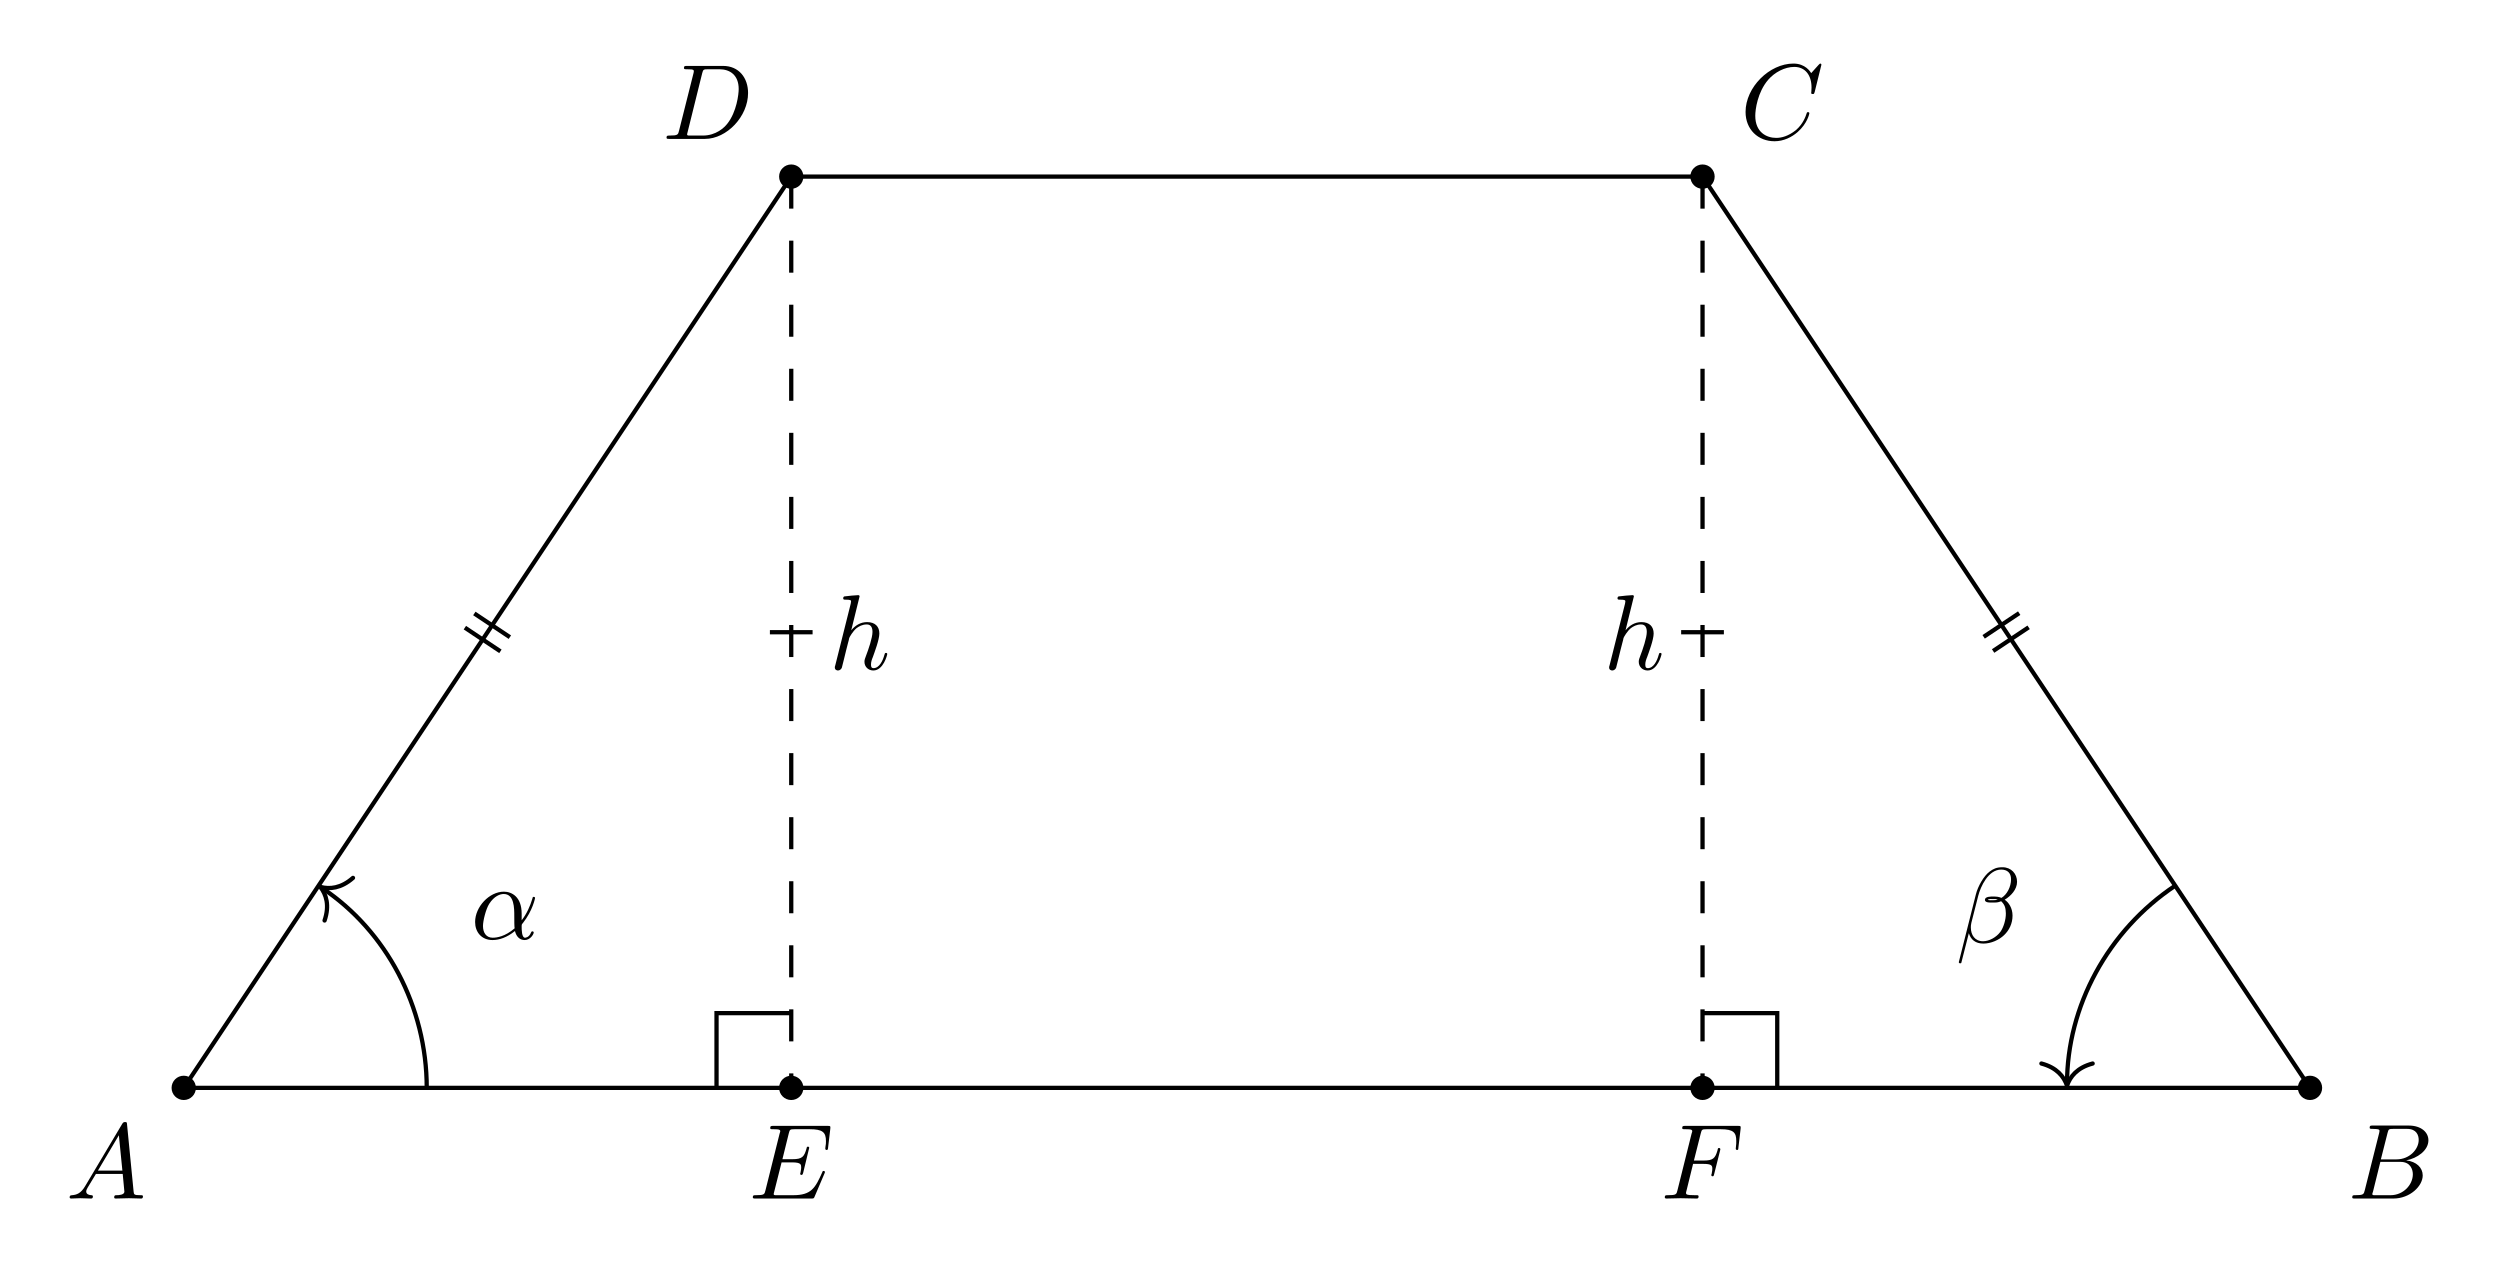
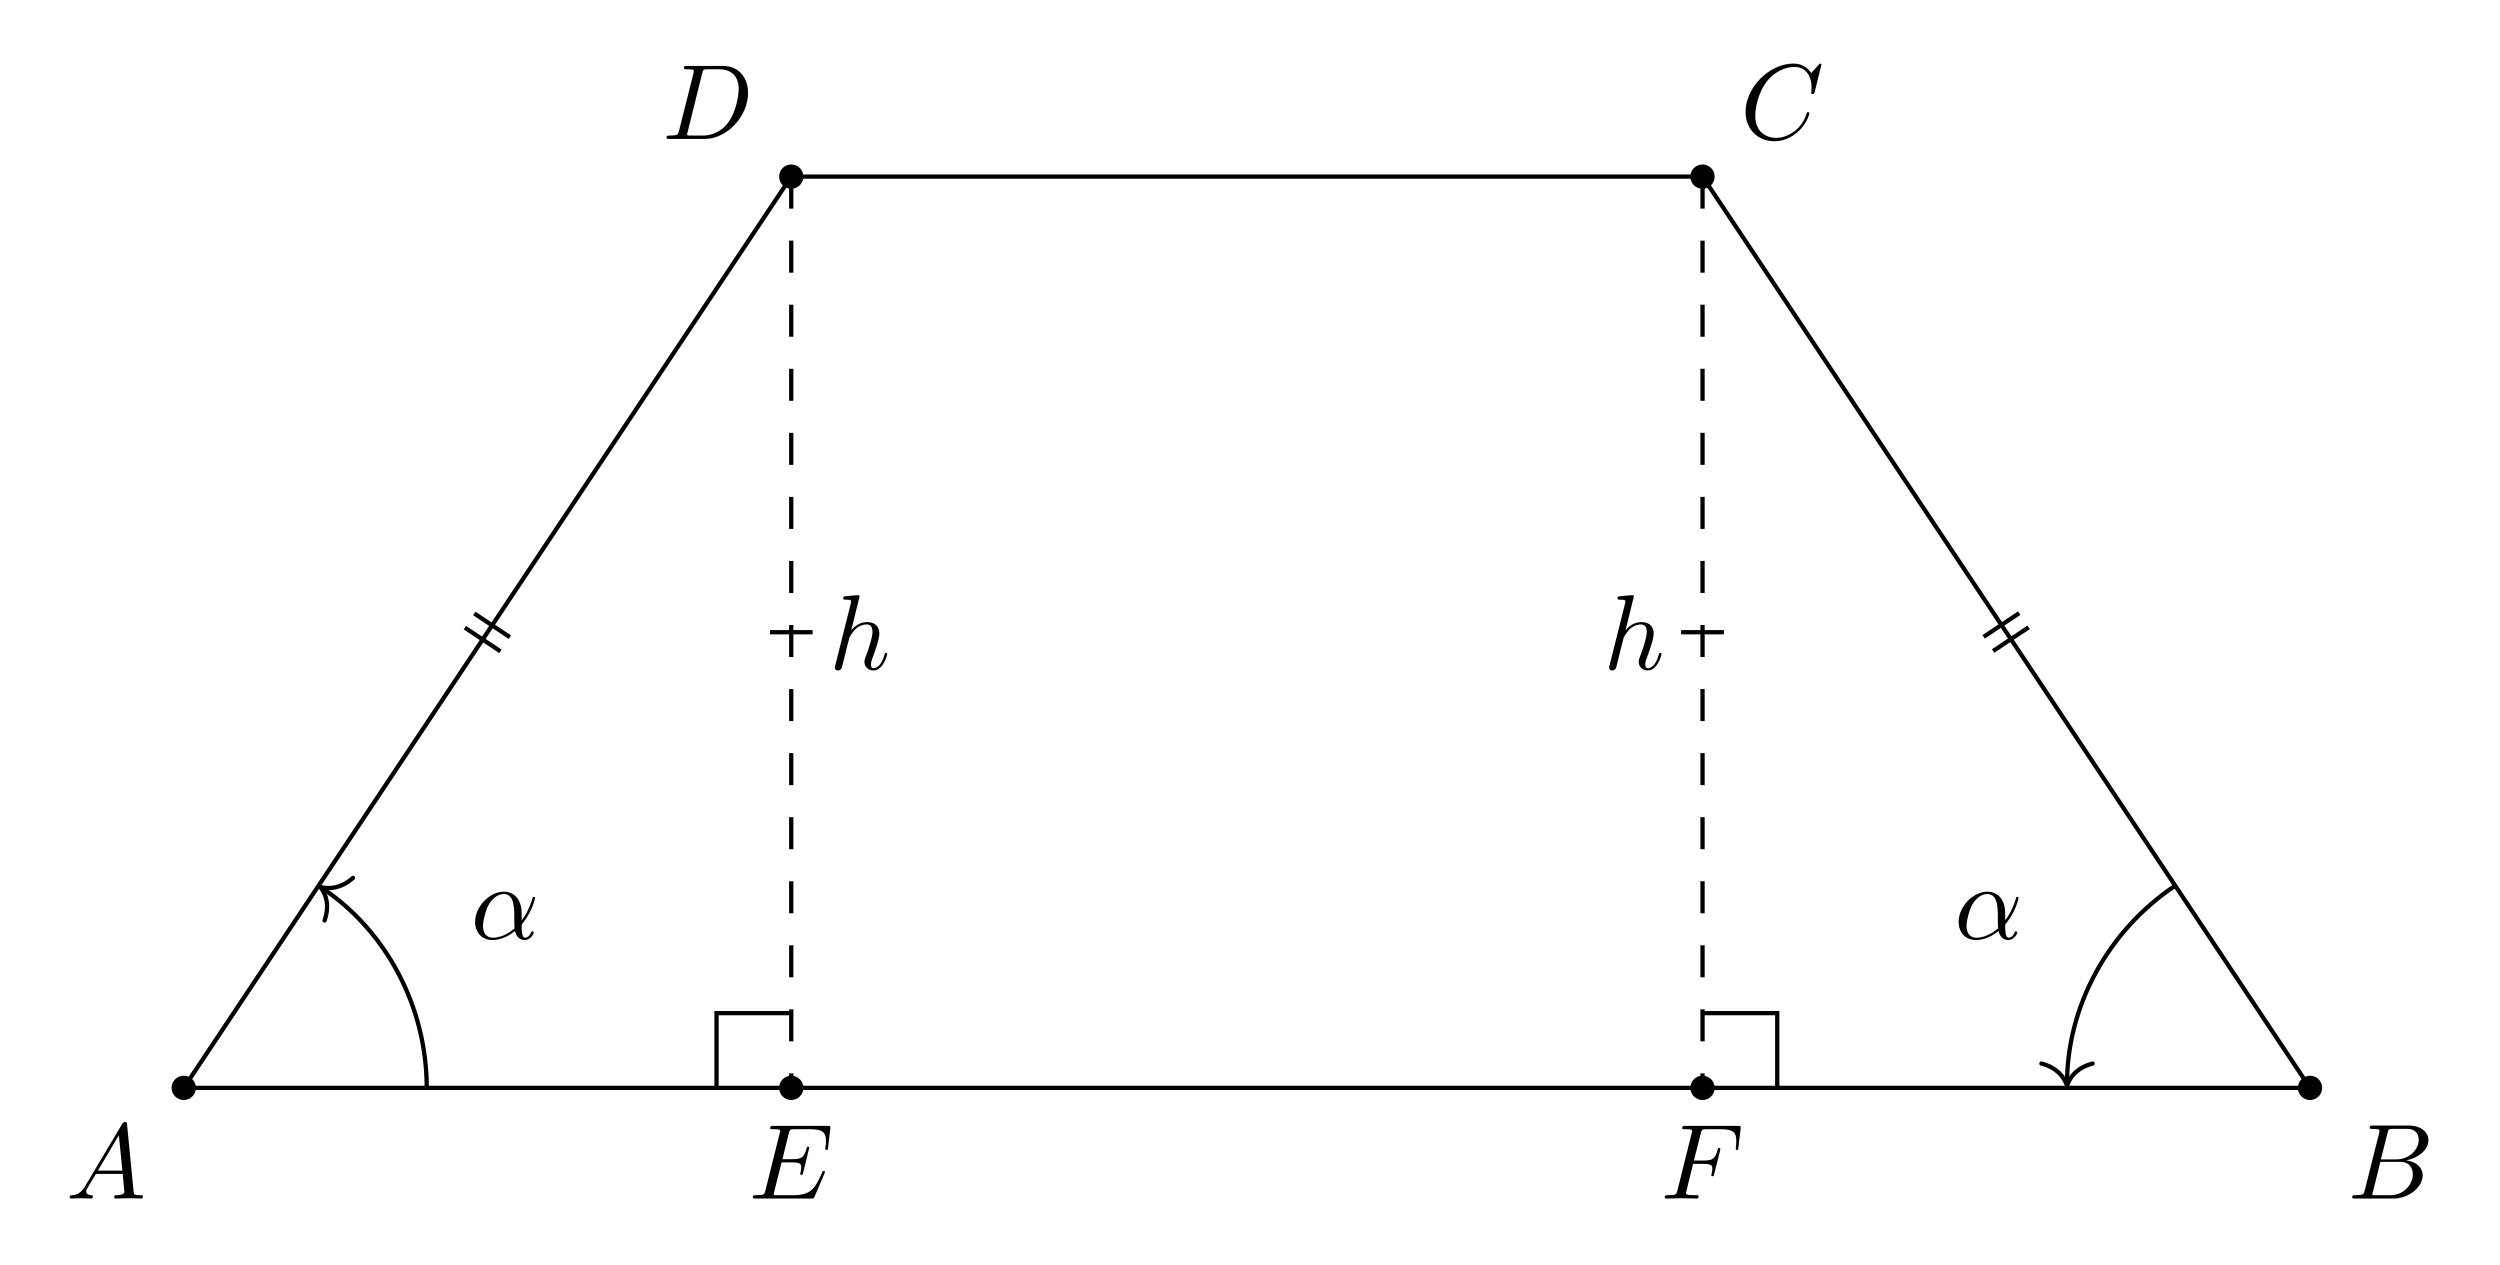
<svg xmlns="http://www.w3.org/2000/svg" xmlns:xlink="http://www.w3.org/1999/xlink" width="233.304pt" height="118.005pt" viewBox="0 0 233.304 118.005">
  <defs>
    <g>
      <g id="glyph-0-0">
        <path d="M 1.781 -1.141 C 1.391 -0.484 1 -0.344 0.562 -0.312 C 0.438 -0.297 0.344 -0.297 0.344 -0.109 C 0.344 -0.047 0.406 0 0.484 0 C 0.75 0 1.062 -0.031 1.328 -0.031 C 1.672 -0.031 2.016 0 2.328 0 C 2.391 0 2.516 0 2.516 -0.188 C 2.516 -0.297 2.438 -0.312 2.359 -0.312 C 2.141 -0.328 1.891 -0.406 1.891 -0.656 C 1.891 -0.781 1.953 -0.891 2.031 -1.031 L 2.797 -2.297 L 5.297 -2.297 C 5.312 -2.094 5.453 -0.734 5.453 -0.641 C 5.453 -0.344 4.938 -0.312 4.734 -0.312 C 4.594 -0.312 4.5 -0.312 4.5 -0.109 C 4.5 0 4.609 0 4.641 0 C 5.047 0 5.469 -0.031 5.875 -0.031 C 6.125 -0.031 6.766 0 7.016 0 C 7.062 0 7.188 0 7.188 -0.203 C 7.188 -0.312 7.094 -0.312 6.953 -0.312 C 6.344 -0.312 6.344 -0.375 6.312 -0.672 L 5.703 -6.891 C 5.688 -7.094 5.688 -7.141 5.516 -7.141 C 5.359 -7.141 5.312 -7.062 5.25 -6.969 Z M 2.984 -2.609 L 4.938 -5.906 L 5.266 -2.609 Z M 2.984 -2.609 " />
      </g>
      <g id="glyph-0-1">
        <path d="M 1.594 -0.781 C 1.5 -0.391 1.469 -0.312 0.688 -0.312 C 0.516 -0.312 0.422 -0.312 0.422 -0.109 C 0.422 0 0.516 0 0.688 0 L 4.25 0 C 5.828 0 7 -1.172 7 -2.156 C 7 -2.875 6.422 -3.453 5.453 -3.562 C 6.484 -3.75 7.531 -4.484 7.531 -5.438 C 7.531 -6.172 6.875 -6.812 5.688 -6.812 L 2.328 -6.812 C 2.141 -6.812 2.047 -6.812 2.047 -6.609 C 2.047 -6.5 2.141 -6.5 2.328 -6.5 C 2.344 -6.5 2.531 -6.5 2.703 -6.484 C 2.875 -6.453 2.969 -6.453 2.969 -6.312 C 2.969 -6.281 2.953 -6.25 2.938 -6.125 Z M 3.094 -3.656 L 3.719 -6.125 C 3.812 -6.469 3.828 -6.5 4.25 -6.5 L 5.547 -6.5 C 6.422 -6.5 6.625 -5.906 6.625 -5.469 C 6.625 -4.594 5.766 -3.656 4.562 -3.656 Z M 2.656 -0.312 C 2.516 -0.312 2.5 -0.312 2.438 -0.312 C 2.328 -0.328 2.297 -0.344 2.297 -0.422 C 2.297 -0.453 2.297 -0.469 2.359 -0.641 L 3.047 -3.422 L 4.922 -3.422 C 5.875 -3.422 6.078 -2.688 6.078 -2.266 C 6.078 -1.281 5.188 -0.312 4 -0.312 Z M 2.656 -0.312 " />
      </g>
      <g id="glyph-0-2">
        <path d="M 7.578 -6.922 C 7.578 -6.953 7.562 -7.031 7.469 -7.031 C 7.438 -7.031 7.422 -7.016 7.312 -6.906 L 6.625 -6.141 C 6.531 -6.281 6.078 -7.031 4.969 -7.031 C 2.734 -7.031 0.5 -4.828 0.5 -2.516 C 0.5 -0.875 1.672 0.219 3.203 0.219 C 4.062 0.219 4.828 -0.172 5.359 -0.641 C 6.281 -1.453 6.453 -2.359 6.453 -2.391 C 6.453 -2.5 6.344 -2.5 6.328 -2.5 C 6.266 -2.5 6.219 -2.469 6.203 -2.391 C 6.109 -2.109 5.875 -1.391 5.188 -0.812 C 4.5 -0.266 3.875 -0.094 3.359 -0.094 C 2.469 -0.094 1.406 -0.609 1.406 -2.156 C 1.406 -2.734 1.609 -4.344 2.609 -5.516 C 3.219 -6.219 4.156 -6.719 5.047 -6.719 C 6.062 -6.719 6.656 -5.953 6.656 -4.797 C 6.656 -4.391 6.625 -4.391 6.625 -4.281 C 6.625 -4.188 6.734 -4.188 6.766 -4.188 C 6.891 -4.188 6.891 -4.203 6.953 -4.391 Z M 7.578 -6.922 " />
      </g>
      <g id="glyph-0-3">
        <path d="M 1.578 -0.781 C 1.484 -0.391 1.469 -0.312 0.672 -0.312 C 0.516 -0.312 0.406 -0.312 0.406 -0.125 C 0.406 0 0.484 0 0.672 0 L 3.984 0 C 6.047 0 8.016 -2.109 8.016 -4.281 C 8.016 -5.688 7.172 -6.812 5.672 -6.812 L 2.328 -6.812 C 2.141 -6.812 2.031 -6.812 2.031 -6.625 C 2.031 -6.5 2.109 -6.5 2.312 -6.5 C 2.438 -6.5 2.625 -6.484 2.734 -6.484 C 2.906 -6.453 2.953 -6.438 2.953 -6.312 C 2.953 -6.281 2.953 -6.25 2.922 -6.125 Z M 3.734 -6.125 C 3.828 -6.469 3.844 -6.5 4.281 -6.5 L 5.344 -6.5 C 6.312 -6.5 7.141 -5.969 7.141 -4.656 C 7.141 -4.172 6.953 -2.531 6.094 -1.438 C 5.812 -1.062 5.031 -0.312 3.797 -0.312 L 2.672 -0.312 C 2.531 -0.312 2.516 -0.312 2.453 -0.312 C 2.359 -0.328 2.328 -0.344 2.328 -0.422 C 2.328 -0.453 2.328 -0.469 2.375 -0.641 Z M 3.734 -6.125 " />
      </g>
      <g id="glyph-0-4">
        <path d="M 7.062 -2.328 C 7.078 -2.375 7.109 -2.438 7.109 -2.469 C 7.109 -2.469 7.109 -2.578 6.984 -2.578 C 6.891 -2.578 6.875 -2.516 6.859 -2.453 C 6.203 -0.984 5.844 -0.312 4.141 -0.312 L 2.688 -0.312 C 2.547 -0.312 2.516 -0.312 2.469 -0.312 C 2.359 -0.328 2.328 -0.344 2.328 -0.422 C 2.328 -0.453 2.328 -0.469 2.375 -0.641 L 3.062 -3.375 L 4.047 -3.375 C 4.891 -3.375 4.891 -3.156 4.891 -2.906 C 4.891 -2.844 4.891 -2.719 4.828 -2.422 C 4.812 -2.375 4.797 -2.344 4.797 -2.312 C 4.797 -2.266 4.828 -2.203 4.922 -2.203 C 5 -2.203 5.031 -2.25 5.078 -2.406 L 5.641 -4.734 C 5.641 -4.797 5.594 -4.844 5.516 -4.844 C 5.438 -4.844 5.406 -4.781 5.391 -4.672 C 5.172 -3.906 5 -3.672 4.078 -3.672 L 3.141 -3.672 L 3.734 -6.078 C 3.828 -6.438 3.844 -6.469 4.281 -6.469 L 5.688 -6.469 C 6.891 -6.469 7.203 -6.188 7.203 -5.359 C 7.203 -5.125 7.203 -5.109 7.156 -4.828 C 7.156 -4.781 7.141 -4.703 7.141 -4.656 C 7.141 -4.609 7.172 -4.531 7.266 -4.531 C 7.375 -4.531 7.391 -4.594 7.406 -4.781 L 7.609 -6.516 C 7.641 -6.781 7.594 -6.781 7.344 -6.781 L 2.297 -6.781 C 2.109 -6.781 2 -6.781 2 -6.578 C 2 -6.469 2.094 -6.469 2.281 -6.469 C 2.656 -6.469 2.938 -6.469 2.938 -6.297 C 2.938 -6.25 2.938 -6.234 2.875 -6.047 L 1.562 -0.781 C 1.469 -0.391 1.453 -0.312 0.656 -0.312 C 0.484 -0.312 0.375 -0.312 0.375 -0.125 C 0.375 0 0.469 0 0.656 0 L 5.828 0 C 6.062 0 6.078 -0.016 6.141 -0.172 Z M 7.062 -2.328 " />
      </g>
      <g id="glyph-0-5">
        <path d="M 3.016 -3.234 L 3.984 -3.234 C 4.734 -3.234 4.812 -3.078 4.812 -2.797 C 4.812 -2.719 4.812 -2.609 4.75 -2.297 C 4.719 -2.25 4.719 -2.219 4.719 -2.188 C 4.719 -2.109 4.781 -2.078 4.828 -2.078 C 4.938 -2.078 4.938 -2.109 4.984 -2.281 L 5.531 -4.453 C 5.562 -4.562 5.562 -4.578 5.562 -4.609 C 5.562 -4.625 5.547 -4.719 5.438 -4.719 C 5.344 -4.719 5.328 -4.672 5.297 -4.5 C 5.078 -3.734 4.859 -3.547 4 -3.547 L 3.094 -3.547 L 3.734 -6.078 C 3.828 -6.438 3.844 -6.469 4.281 -6.469 L 5.594 -6.469 C 6.812 -6.469 7.047 -6.141 7.047 -5.375 C 7.047 -5.141 7.047 -5.109 7.016 -4.828 C 7 -4.703 7 -4.688 7 -4.656 C 7 -4.609 7.031 -4.531 7.125 -4.531 C 7.234 -4.531 7.234 -4.594 7.25 -4.781 L 7.453 -6.516 C 7.484 -6.781 7.438 -6.781 7.188 -6.781 L 2.297 -6.781 C 2.109 -6.781 2 -6.781 2 -6.578 C 2 -6.469 2.094 -6.469 2.281 -6.469 C 2.656 -6.469 2.938 -6.469 2.938 -6.297 C 2.938 -6.25 2.938 -6.234 2.875 -6.047 L 1.562 -0.781 C 1.469 -0.391 1.453 -0.312 0.656 -0.312 C 0.484 -0.312 0.375 -0.312 0.375 -0.125 C 0.375 0 0.5 0 0.531 0 C 0.812 0 1.562 -0.031 1.844 -0.031 C 2.172 -0.031 3 0 3.328 0 C 3.422 0 3.531 0 3.531 -0.188 C 3.531 -0.266 3.484 -0.297 3.484 -0.297 C 3.453 -0.312 3.422 -0.312 3.203 -0.312 C 2.984 -0.312 2.938 -0.312 2.688 -0.328 C 2.391 -0.359 2.359 -0.406 2.359 -0.531 C 2.359 -0.547 2.359 -0.609 2.406 -0.75 Z M 3.016 -3.234 " />
      </g>
      <g id="glyph-0-6">
        <path d="M 2.859 -6.812 C 2.859 -6.812 2.859 -6.922 2.734 -6.922 C 2.5 -6.922 1.781 -6.844 1.516 -6.812 C 1.438 -6.812 1.328 -6.797 1.328 -6.625 C 1.328 -6.5 1.422 -6.5 1.562 -6.5 C 2.047 -6.5 2.062 -6.438 2.062 -6.328 L 2.031 -6.125 L 0.594 -0.391 C 0.547 -0.25 0.547 -0.234 0.547 -0.172 C 0.547 0.062 0.75 0.109 0.844 0.109 C 1 0.109 1.156 -0.016 1.203 -0.156 L 1.391 -0.906 L 1.609 -1.797 C 1.672 -2.031 1.734 -2.25 1.781 -2.469 C 1.797 -2.531 1.891 -2.859 1.891 -2.922 C 1.922 -3.016 2.234 -3.562 2.578 -3.844 C 2.797 -4 3.094 -4.188 3.531 -4.188 C 3.953 -4.188 4.062 -3.844 4.062 -3.484 C 4.062 -2.953 3.688 -1.859 3.453 -1.25 C 3.375 -1.031 3.312 -0.906 3.312 -0.703 C 3.312 -0.234 3.672 0.109 4.141 0.109 C 5.078 0.109 5.438 -1.344 5.438 -1.422 C 5.438 -1.531 5.359 -1.531 5.328 -1.531 C 5.219 -1.531 5.219 -1.5 5.172 -1.344 C 5.031 -0.812 4.703 -0.109 4.156 -0.109 C 3.984 -0.109 3.922 -0.203 3.922 -0.438 C 3.922 -0.688 4 -0.922 4.094 -1.141 C 4.25 -1.578 4.703 -2.766 4.703 -3.344 C 4.703 -3.984 4.312 -4.406 3.562 -4.406 C 2.938 -4.406 2.453 -4.094 2.078 -3.641 Z M 2.859 -6.812 " />
      </g>
      <g id="glyph-0-7">
        <path d="M 4.75 -2.359 C 4.75 -3.922 3.828 -4.406 3.094 -4.406 C 1.719 -4.406 0.406 -2.984 0.406 -1.578 C 0.406 -0.641 1 0.109 2.031 0.109 C 2.656 0.109 3.375 -0.125 4.125 -0.734 C 4.25 -0.203 4.578 0.109 5.031 0.109 C 5.562 0.109 5.875 -0.438 5.875 -0.594 C 5.875 -0.672 5.812 -0.703 5.75 -0.703 C 5.688 -0.703 5.656 -0.672 5.625 -0.594 C 5.438 -0.109 5.078 -0.109 5.062 -0.109 C 4.75 -0.109 4.75 -0.891 4.75 -1.125 C 4.75 -1.328 4.75 -1.359 4.859 -1.469 C 5.797 -2.656 6 -3.812 6 -3.812 C 6 -3.844 5.984 -3.922 5.875 -3.922 C 5.781 -3.922 5.781 -3.891 5.734 -3.703 C 5.547 -3.078 5.219 -2.328 4.75 -1.734 Z M 4.094 -0.984 C 3.203 -0.219 2.438 -0.109 2.047 -0.109 C 1.453 -0.109 1.141 -0.562 1.141 -1.203 C 1.141 -1.688 1.406 -2.766 1.719 -3.266 C 2.188 -4 2.734 -4.188 3.078 -4.188 C 4.062 -4.188 4.062 -2.875 4.062 -2.109 C 4.062 -1.734 4.062 -1.156 4.094 -0.984 Z M 4.094 -0.984 " />
-       </g>
-       <g id="glyph-0-8">
-         <path d="M 5.734 -5.672 C 5.734 -6.422 5.188 -7.031 4.375 -7.031 C 3.797 -7.031 3.516 -6.875 3.172 -6.625 C 2.625 -6.219 2.078 -5.25 1.891 -4.5 L 0.297 1.828 C 0.297 1.875 0.344 1.938 0.422 1.938 C 0.5 1.938 0.531 1.906 0.531 1.891 L 1.234 -0.875 C 1.422 -0.266 1.859 0.094 2.594 0.094 C 3.312 0.094 4.062 -0.25 4.516 -0.688 C 5 -1.141 5.312 -1.781 5.312 -2.516 C 5.312 -3.234 4.938 -3.766 4.578 -4 C 5.156 -4.344 5.734 -4.953 5.734 -5.672 Z M 3.938 -4.016 C 3.812 -3.969 3.703 -3.953 3.453 -3.953 C 3.312 -3.953 3.125 -3.938 3.016 -3.984 C 3.047 -4.094 3.406 -4.062 3.516 -4.062 C 3.719 -4.062 3.812 -4.062 3.938 -4.016 Z M 5.172 -5.906 C 5.172 -5.203 4.797 -4.484 4.281 -4.172 C 4 -4.281 3.812 -4.297 3.516 -4.297 C 3.297 -4.297 2.734 -4.312 2.734 -3.984 C 2.734 -3.703 3.25 -3.734 3.422 -3.734 C 3.797 -3.734 3.953 -3.734 4.25 -3.859 C 4.625 -3.5 4.672 -3.188 4.688 -2.734 C 4.703 -2.156 4.469 -1.406 4.188 -1.016 C 3.797 -0.484 3.125 -0.125 2.562 -0.125 C 1.797 -0.125 1.422 -0.703 1.422 -1.406 C 1.422 -1.5 1.422 -1.656 1.469 -1.844 L 2.109 -4.359 C 2.328 -5.219 3.047 -6.812 4.25 -6.812 C 4.828 -6.812 5.172 -6.5 5.172 -5.906 Z M 5.172 -5.906 " />
      </g>
    </g>
  </defs>
  <path fill-rule="nonzero" fill="rgb(0%, 0%, 0%)" fill-opacity="1" d="M 18.281 101.523 C 18.281 100.895 17.773 100.387 17.148 100.387 C 16.52 100.387 16.012 100.895 16.012 101.523 C 16.012 102.148 16.52 102.656 17.148 102.656 C 17.773 102.656 18.281 102.148 18.281 101.523 Z M 18.281 101.523 " />
  <path fill-rule="nonzero" fill="rgb(0%, 0%, 0%)" fill-opacity="1" d="M 216.707 101.523 C 216.707 100.895 216.199 100.387 215.574 100.387 C 214.949 100.387 214.441 100.895 214.441 101.523 C 214.441 102.148 214.949 102.656 215.574 102.656 C 216.199 102.656 216.707 102.148 216.707 101.523 Z M 216.707 101.523 " />
  <path fill-rule="nonzero" fill="rgb(0%, 0%, 0%)" fill-opacity="1" d="M 160.016 16.48 C 160.016 15.855 159.508 15.348 158.883 15.348 C 158.254 15.348 157.746 15.855 157.746 16.48 C 157.746 17.109 158.254 17.617 158.883 17.617 C 159.508 17.617 160.016 17.109 160.016 16.48 Z M 160.016 16.48 " />
  <path fill-rule="nonzero" fill="rgb(0%, 0%, 0%)" fill-opacity="1" d="M 74.973 16.48 C 74.973 15.855 74.469 15.348 73.84 15.348 C 73.215 15.348 72.707 15.855 72.707 16.48 C 72.707 17.109 73.215 17.617 73.84 17.617 C 74.469 17.617 74.973 17.109 74.973 16.48 Z M 74.973 16.48 " />
  <path fill-rule="nonzero" fill="rgb(0%, 0%, 0%)" fill-opacity="1" d="M 74.973 101.523 C 74.973 100.895 74.469 100.387 73.84 100.387 C 73.215 100.387 72.707 100.895 72.707 101.523 C 72.707 102.148 73.215 102.656 73.84 102.656 C 74.469 102.656 74.973 102.148 74.973 101.523 Z M 74.973 101.523 " />
  <path fill-rule="nonzero" fill="rgb(0%, 0%, 0%)" fill-opacity="1" d="M 160.016 101.523 C 160.016 100.895 159.508 100.387 158.883 100.387 C 158.254 100.387 157.746 100.895 157.746 101.523 C 157.746 102.148 158.254 102.656 158.883 102.656 C 159.508 102.656 160.016 102.148 160.016 101.523 Z M 160.016 101.523 " />
  <path fill="none" stroke-width="0.399" stroke-linecap="butt" stroke-linejoin="miter" stroke="rgb(0%, 0%, 0%)" stroke-opacity="1" stroke-miterlimit="10" d="M 0.001 -0.001 L 198.427 -0.001 L 141.736 85.042 L 56.693 85.042 Z M 0.001 -0.001 " transform="matrix(1, 0, 0, -1, 17.147, 101.522)" />
  <path fill="none" stroke-width="0.399" stroke-linecap="butt" stroke-linejoin="miter" stroke="rgb(0%, 0%, 0%)" stroke-opacity="1" stroke-dasharray="2.989 2.989" stroke-miterlimit="10" d="M 56.693 85.042 L 56.693 -0.001 " transform="matrix(1, 0, 0, -1, 17.147, 101.522)" />
  <path fill="none" stroke-width="0.399" stroke-linecap="butt" stroke-linejoin="miter" stroke="rgb(0%, 0%, 0%)" stroke-opacity="1" stroke-dasharray="2.989 2.989" stroke-miterlimit="10" d="M 141.736 85.042 L 141.736 -0.001 " transform="matrix(1, 0, 0, -1, 17.147, 101.522)" />
  <g fill="rgb(0%, 0%, 0%)" fill-opacity="1">
    <use xlink:href="#glyph-0-0" x="6.155" y="111.85" />
  </g>
  <g fill="rgb(0%, 0%, 0%)" fill-opacity="1">
    <use xlink:href="#glyph-0-1" x="219.092" y="111.85" />
  </g>
  <g fill="rgb(0%, 0%, 0%)" fill-opacity="1">
    <use xlink:href="#glyph-0-2" x="162.399" y="12.963" />
  </g>
  <g fill="rgb(0%, 0%, 0%)" fill-opacity="1">
    <use xlink:href="#glyph-0-3" x="61.795" y="12.963" />
  </g>
  <g fill="rgb(0%, 0%, 0%)" fill-opacity="1">
    <use xlink:href="#glyph-0-4" x="69.876" y="111.85" />
  </g>
  <g fill="rgb(0%, 0%, 0%)" fill-opacity="1">
    <use xlink:href="#glyph-0-5" x="154.984" y="111.85" />
  </g>
  <g fill="rgb(0%, 0%, 0%)" fill-opacity="1">
    <use xlink:href="#glyph-0-6" x="77.36" y="62.462" />
  </g>
  <g fill="rgb(0%, 0%, 0%)" fill-opacity="1">
    <use xlink:href="#glyph-0-6" x="149.619" y="62.462" />
  </g>
  <path fill="none" stroke-width="0.399" stroke-linecap="butt" stroke-linejoin="miter" stroke="rgb(0%, 0%, 0%)" stroke-opacity="1" stroke-miterlimit="10" d="M 27.119 44.272 L 30.435 42.061 M 26.236 42.948 L 29.552 40.737 " transform="matrix(1, 0, 0, -1, 17.147, 101.522)" />
  <path fill="none" stroke-width="0.399" stroke-linecap="butt" stroke-linejoin="miter" stroke="rgb(0%, 0%, 0%)" stroke-opacity="1" stroke-miterlimit="10" d="M 172.169 42.979 L 168.853 40.768 M 171.287 44.303 L 167.97 42.092 " transform="matrix(1, 0, 0, -1, 17.147, 101.522)" />
  <path fill="none" stroke-width="0.399" stroke-linecap="butt" stroke-linejoin="miter" stroke="rgb(0%, 0%, 0%)" stroke-opacity="1" stroke-miterlimit="10" d="M 58.685 42.522 L 54.701 42.522 " transform="matrix(1, 0, 0, -1, 17.147, 101.522)" />
  <path fill="none" stroke-width="0.399" stroke-linecap="butt" stroke-linejoin="miter" stroke="rgb(0%, 0%, 0%)" stroke-opacity="1" stroke-miterlimit="10" d="M 143.728 42.522 L 139.74 42.522 " transform="matrix(1, 0, 0, -1, 17.147, 101.522)" />
  <path fill="none" stroke-width="0.399" stroke-linecap="butt" stroke-linejoin="miter" stroke="rgb(0%, 0%, 0%)" stroke-opacity="1" stroke-miterlimit="10" d="M 22.677 -0.001 C 22.677 7.581 18.884 14.663 12.912 18.647 " transform="matrix(1, 0, 0, -1, 17.147, 101.522)" />
  <path fill="none" stroke-width="0.399" stroke-linecap="round" stroke-linejoin="round" stroke="rgb(0%, 0%, 0%)" stroke-opacity="1" stroke-miterlimit="10" d="M -2.072 2.39 C -1.693 0.957 -0.852 0.279 -0 0.001 C -0.851 -0.279 -1.693 -0.959 -2.073 -2.39 " transform="matrix(-0.83202, -0.55466, -0.55466, 0.83202, 29.89135, 82.76445)" />
  <g fill="rgb(0%, 0%, 0%)" fill-opacity="1">
    <use xlink:href="#glyph-0-7" x="43.932" y="87.618" />
  </g>
  <path fill="none" stroke-width="0.399" stroke-linecap="butt" stroke-linejoin="miter" stroke="rgb(0%, 0%, 0%)" stroke-opacity="1" stroke-miterlimit="10" d="M 185.849 18.87 C 179.541 14.663 175.751 7.581 175.751 0.397 " transform="matrix(1, 0, 0, -1, 17.147, 101.522)" />
  <path fill="none" stroke-width="0.399" stroke-linecap="round" stroke-linejoin="round" stroke="rgb(0%, 0%, 0%)" stroke-opacity="1" stroke-miterlimit="10" d="M -2.073 2.392 C -1.694 0.954 -0.85 0.279 0.001 0.001 C -0.85 -0.28 -1.694 -0.956 -2.073 -2.389 " transform="matrix(0, 1, 1, 0, 192.8971, 101.3227)" />
  <g fill="rgb(0%, 0%, 0%)" fill-opacity="1">
-     <use xlink:href="#glyph-0-8" x="182.501" y="87.963" />
+     <use xlink:href="#glyph-0-7" x="182.377" y="87.617" />
  </g>
  <path fill="none" stroke-width="0.399" stroke-linecap="butt" stroke-linejoin="miter" stroke="rgb(0%, 0%, 0%)" stroke-opacity="1" stroke-miterlimit="10" d="M 56.693 6.975 L 49.72 6.975 L 49.72 -0.001 " transform="matrix(1, 0, 0, -1, 17.147, 101.522)" />
  <path fill="none" stroke-width="0.399" stroke-linecap="butt" stroke-linejoin="miter" stroke="rgb(0%, 0%, 0%)" stroke-opacity="1" stroke-miterlimit="10" d="M 148.708 -0.001 L 148.708 6.975 L 141.736 6.975 " transform="matrix(1, 0, 0, -1, 17.147, 101.522)" />
</svg>
